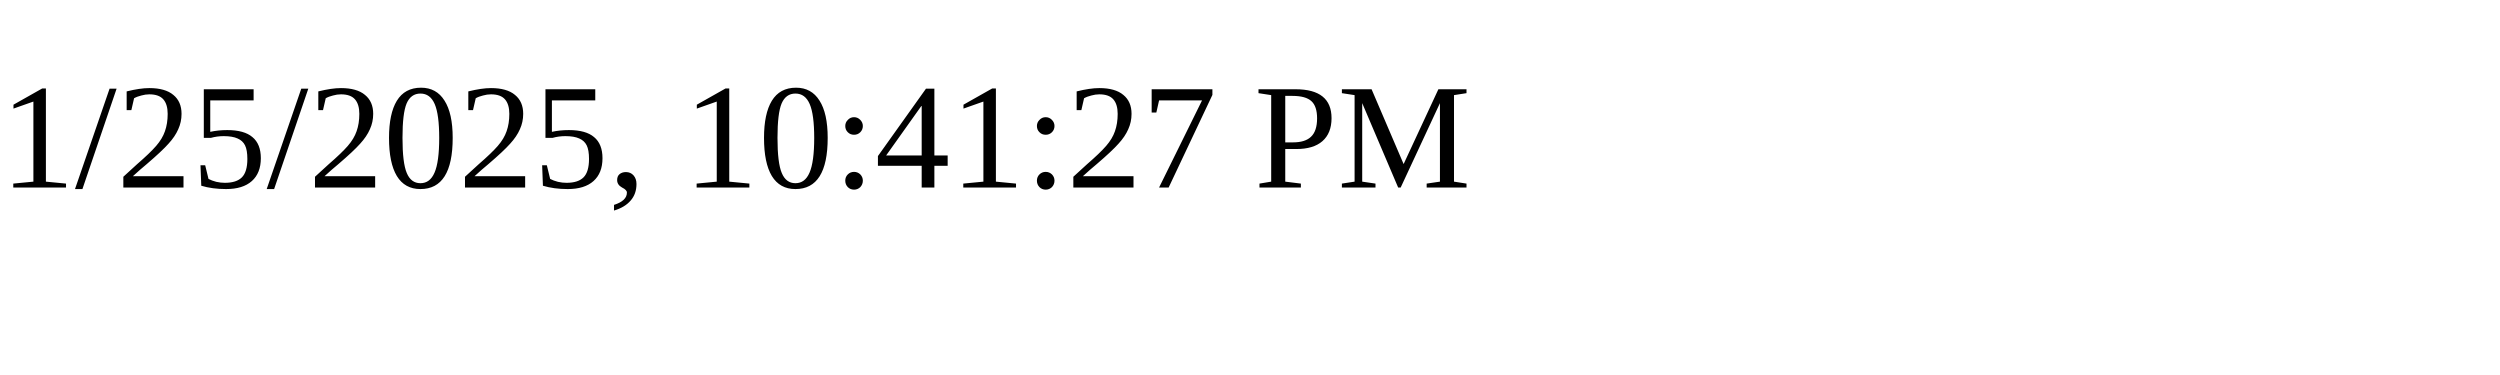
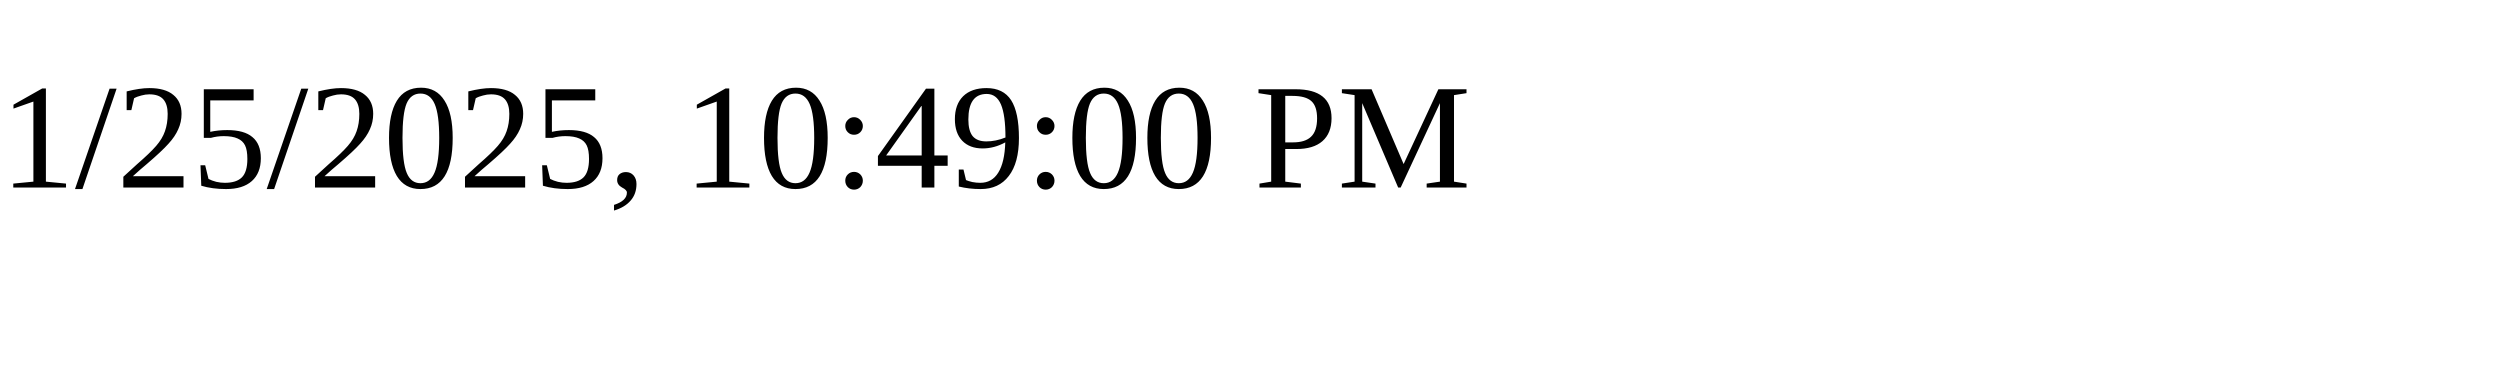
<svg xmlns="http://www.w3.org/2000/svg" height="30" width="200">
-   <text x="0" y="15">1/25/2025, 10:41:27 PM</text>
+   <text x="0" y="15">1/25/2025, 10:49:00 PM</text>
</svg>
